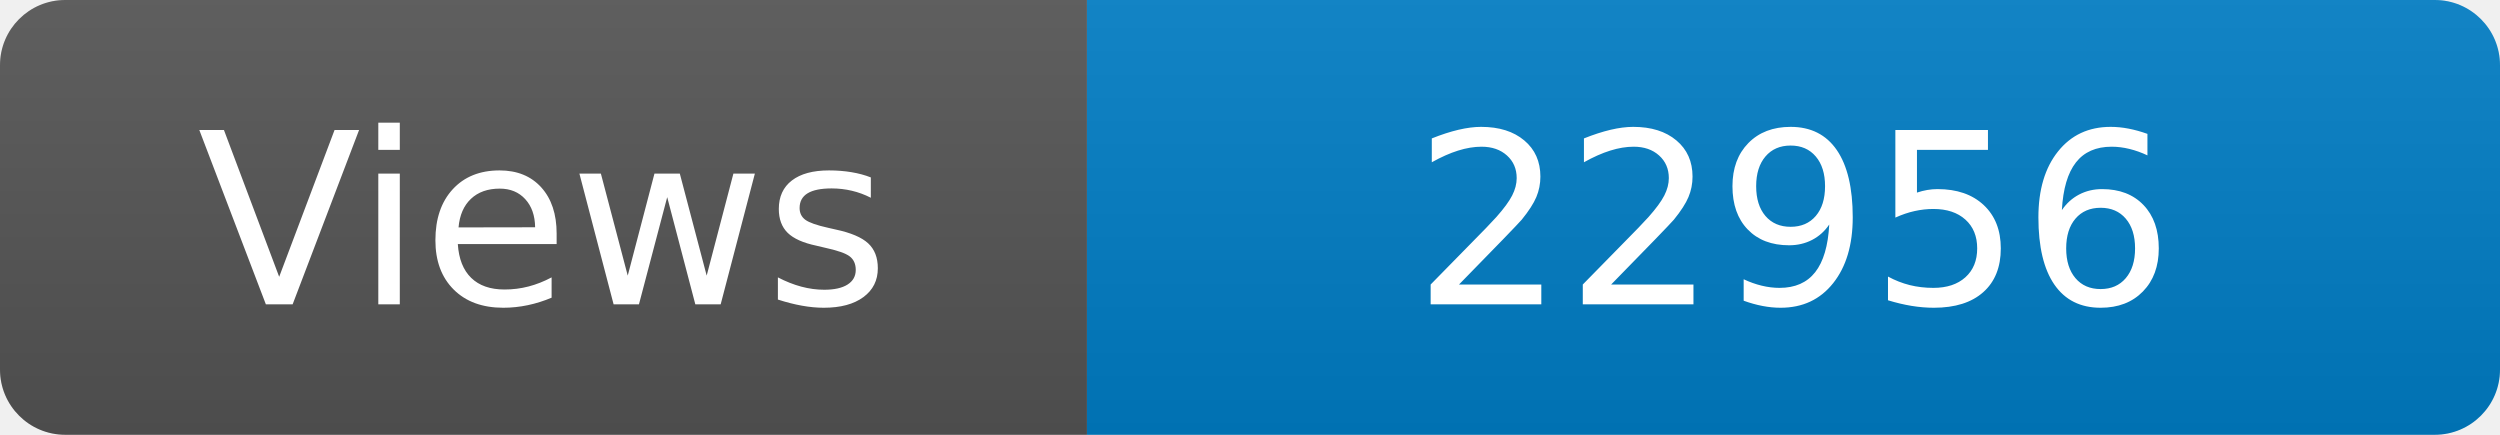
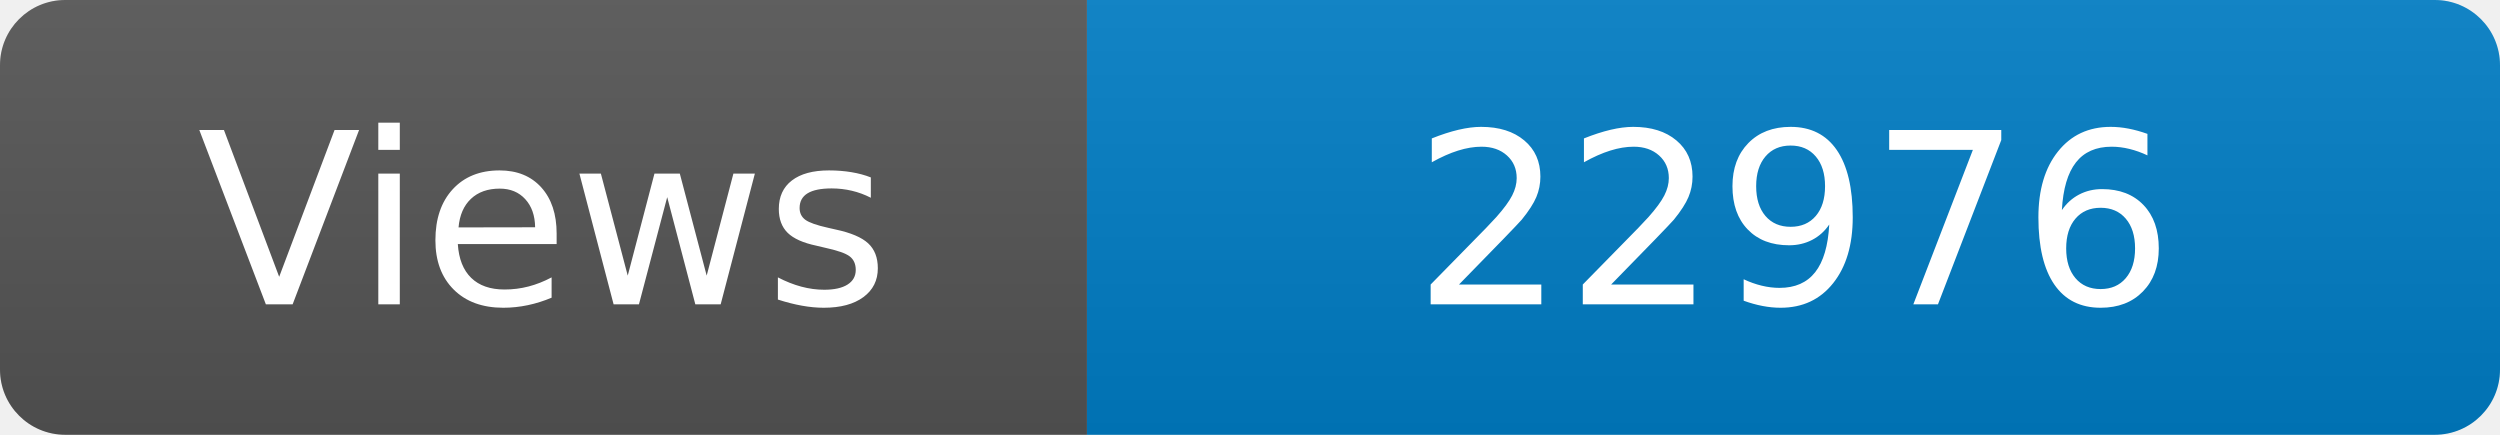
<svg xmlns="http://www.w3.org/2000/svg" width="115" height="20" role="img" aria-label="Maintained?: yes">
  <linearGradient id="s" x2="0" y2="100%">
    <stop offset="0" stop-color="#bbb" stop-opacity=".1" />
    <stop offset="1" stop-opacity=".1" />
  </linearGradient>
  <clipPath id="r">
    <rect width="115" height="20" rx="3" fill="#fff" />
  </clipPath>
  <g clip-path="url(#r)">
    <rect width="50" height="20" fill="#555" />
    <rect x="50" width="160" height="20" fill="#007ec6" />
    <rect width="115" height="20" fill="url(#s)" />
  </g>
  <g fill="#fff" text-anchor="middle" font-family="Verdana,Geneva,DejaVu Sans,sans-serif" font-size="110">
    <text x="250" y="140" transform="scale(.1)" fill="#fff">Views</text>
-     <text x="825" y="140" transform="scale(.1)" fill="#fff">22956</text>
+     <text x="825" y="140" transform="scale(.1)" fill="#fff">22976</text>
  </g>
</svg>
